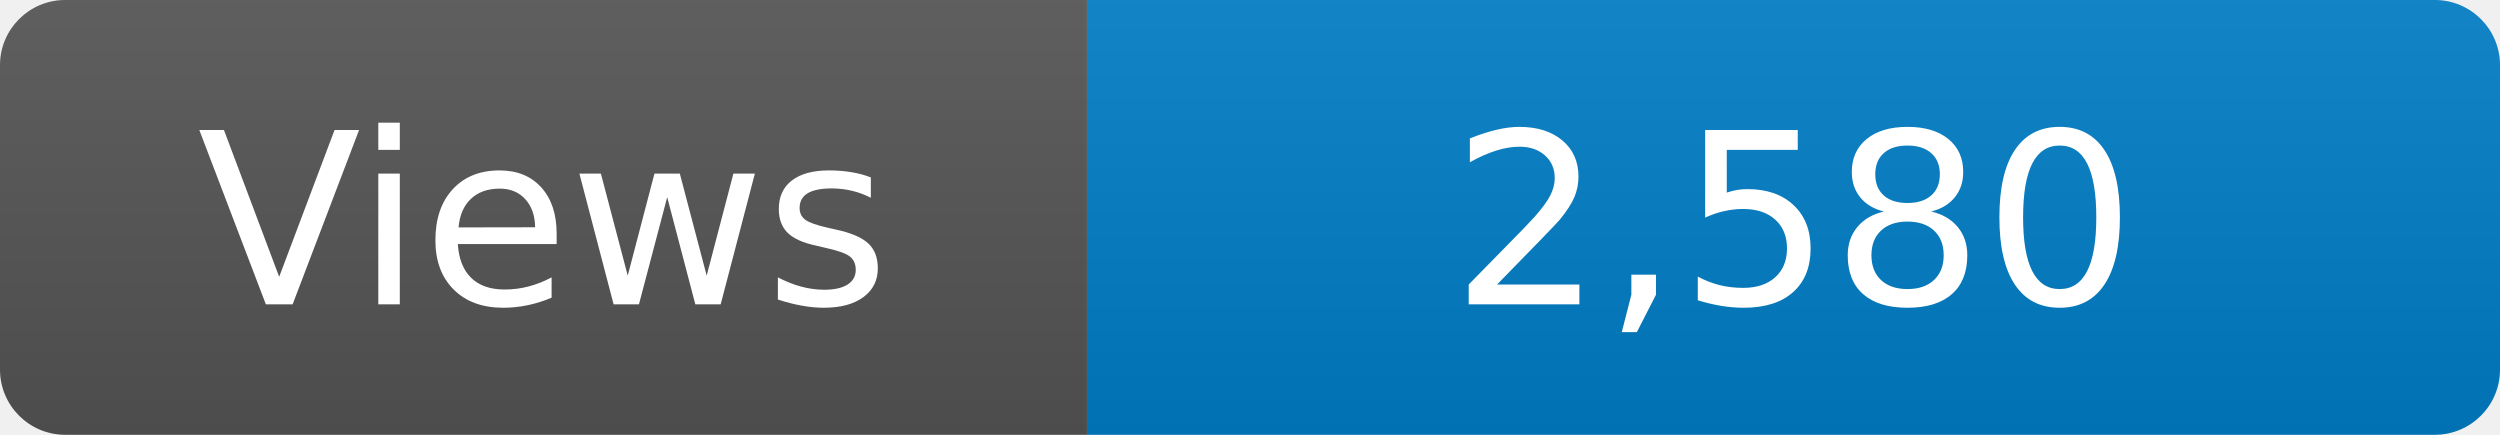
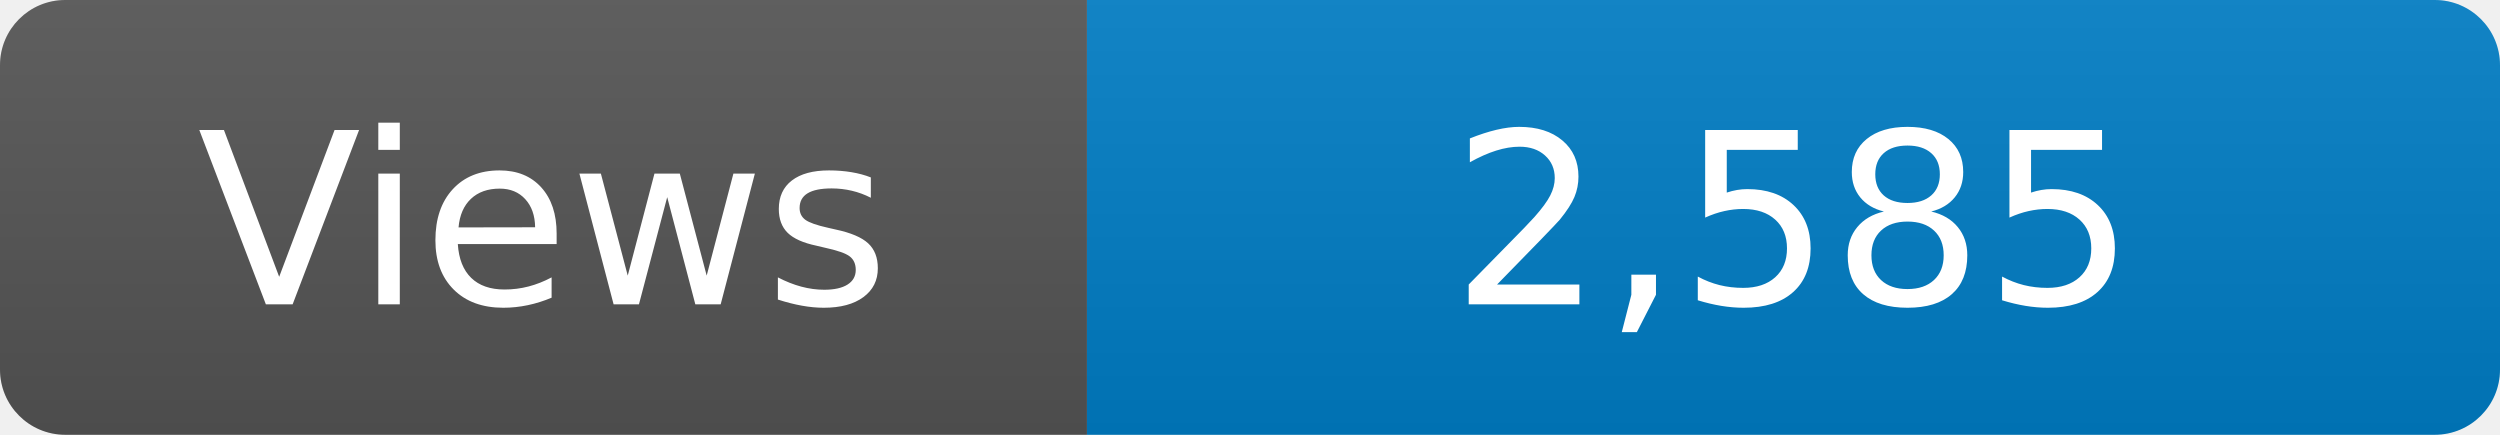
<svg xmlns="http://www.w3.org/2000/svg" width="115" height="20" role="img" aria-label="Maintained?: yes">
  <linearGradient id="s" x2="0" y2="100%">
    <stop offset="0" stop-color="#bbb" stop-opacity=".1" />
    <stop offset="1" stop-opacity=".1" />
  </linearGradient>
  <clipPath id="r">
    <rect width="115" height="20" rx="3" fill="#fff" />
  </clipPath>
  <g clip-path="url(#r)">
    <rect width="50" height="20" fill="#555" />
    <rect x="50" width="160" height="20" fill="#007ec6" />
    <rect width="115" height="20" fill="url(#s)" />
  </g>
  <g fill="#fff" text-anchor="middle" font-family="Verdana,Geneva,DejaVu Sans,sans-serif" font-size="110">
    <text x="250" y="140" transform="scale(.1)" fill="#fff">Views</text>
-     <text x="825" y="140" transform="scale(.1)" fill="#fff">2,580</text>
+     <text x="825" y="140" transform="scale(.1)" fill="#fff">2,585</text>
  </g>
</svg>
